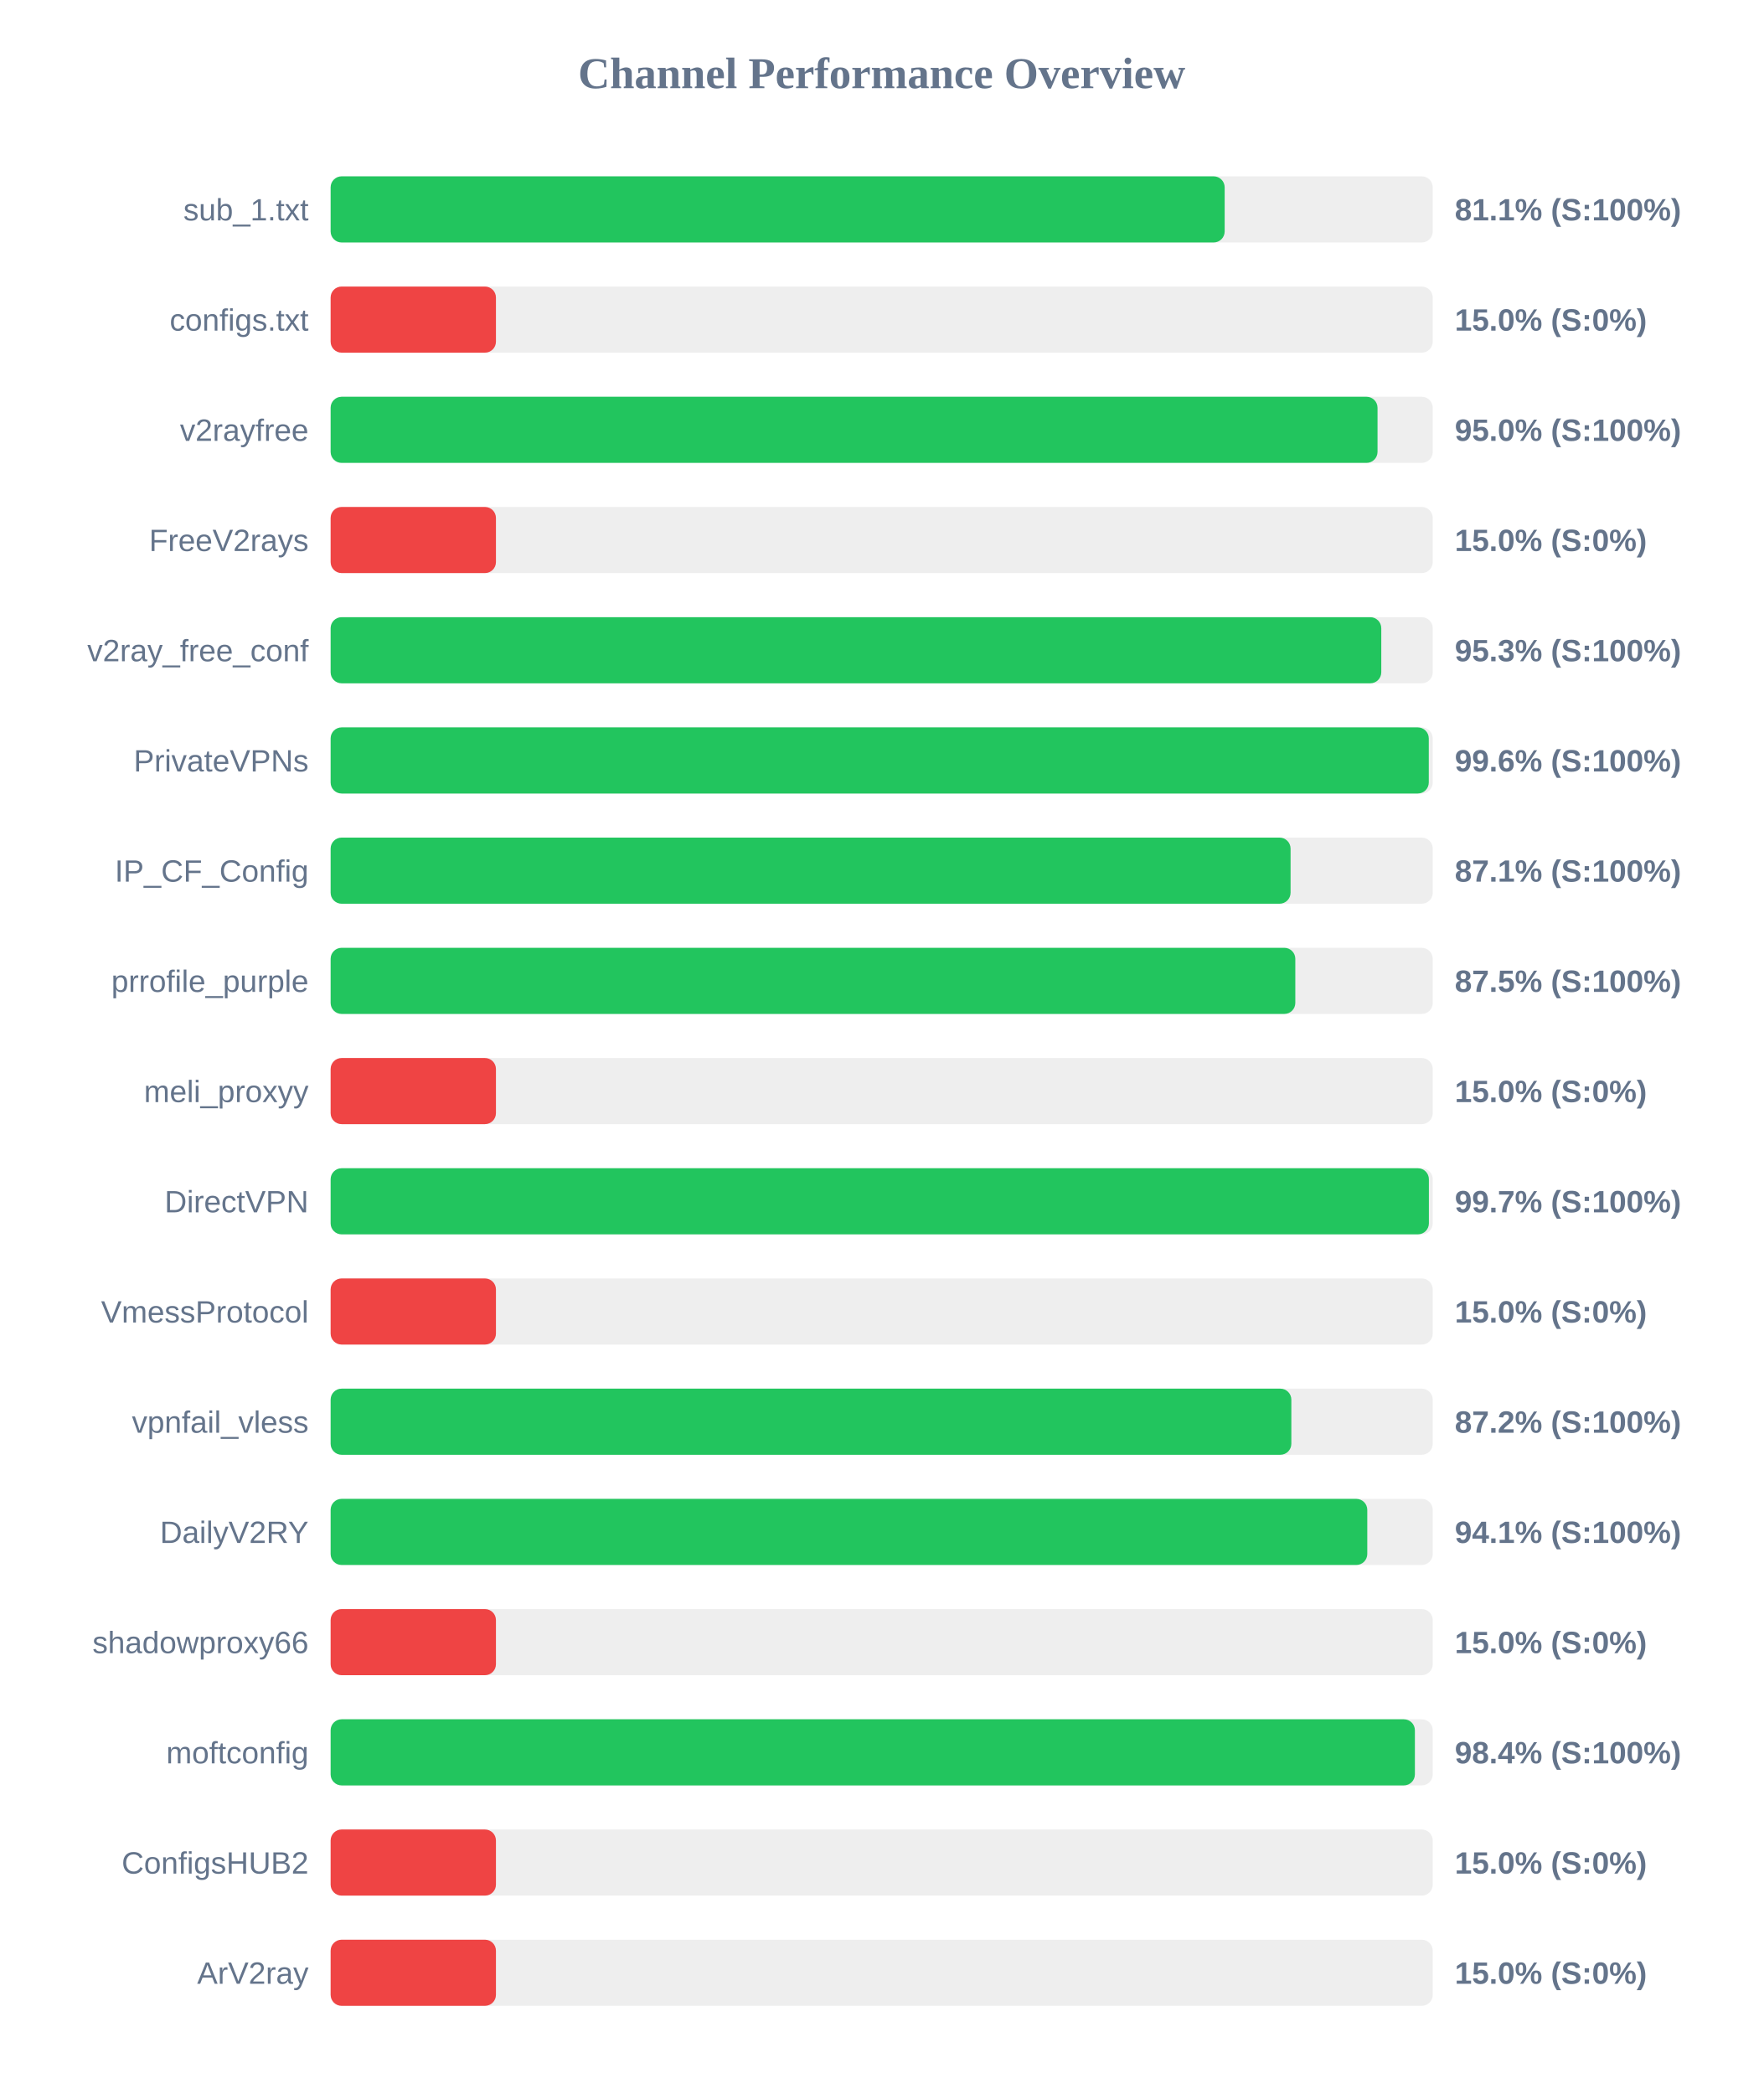
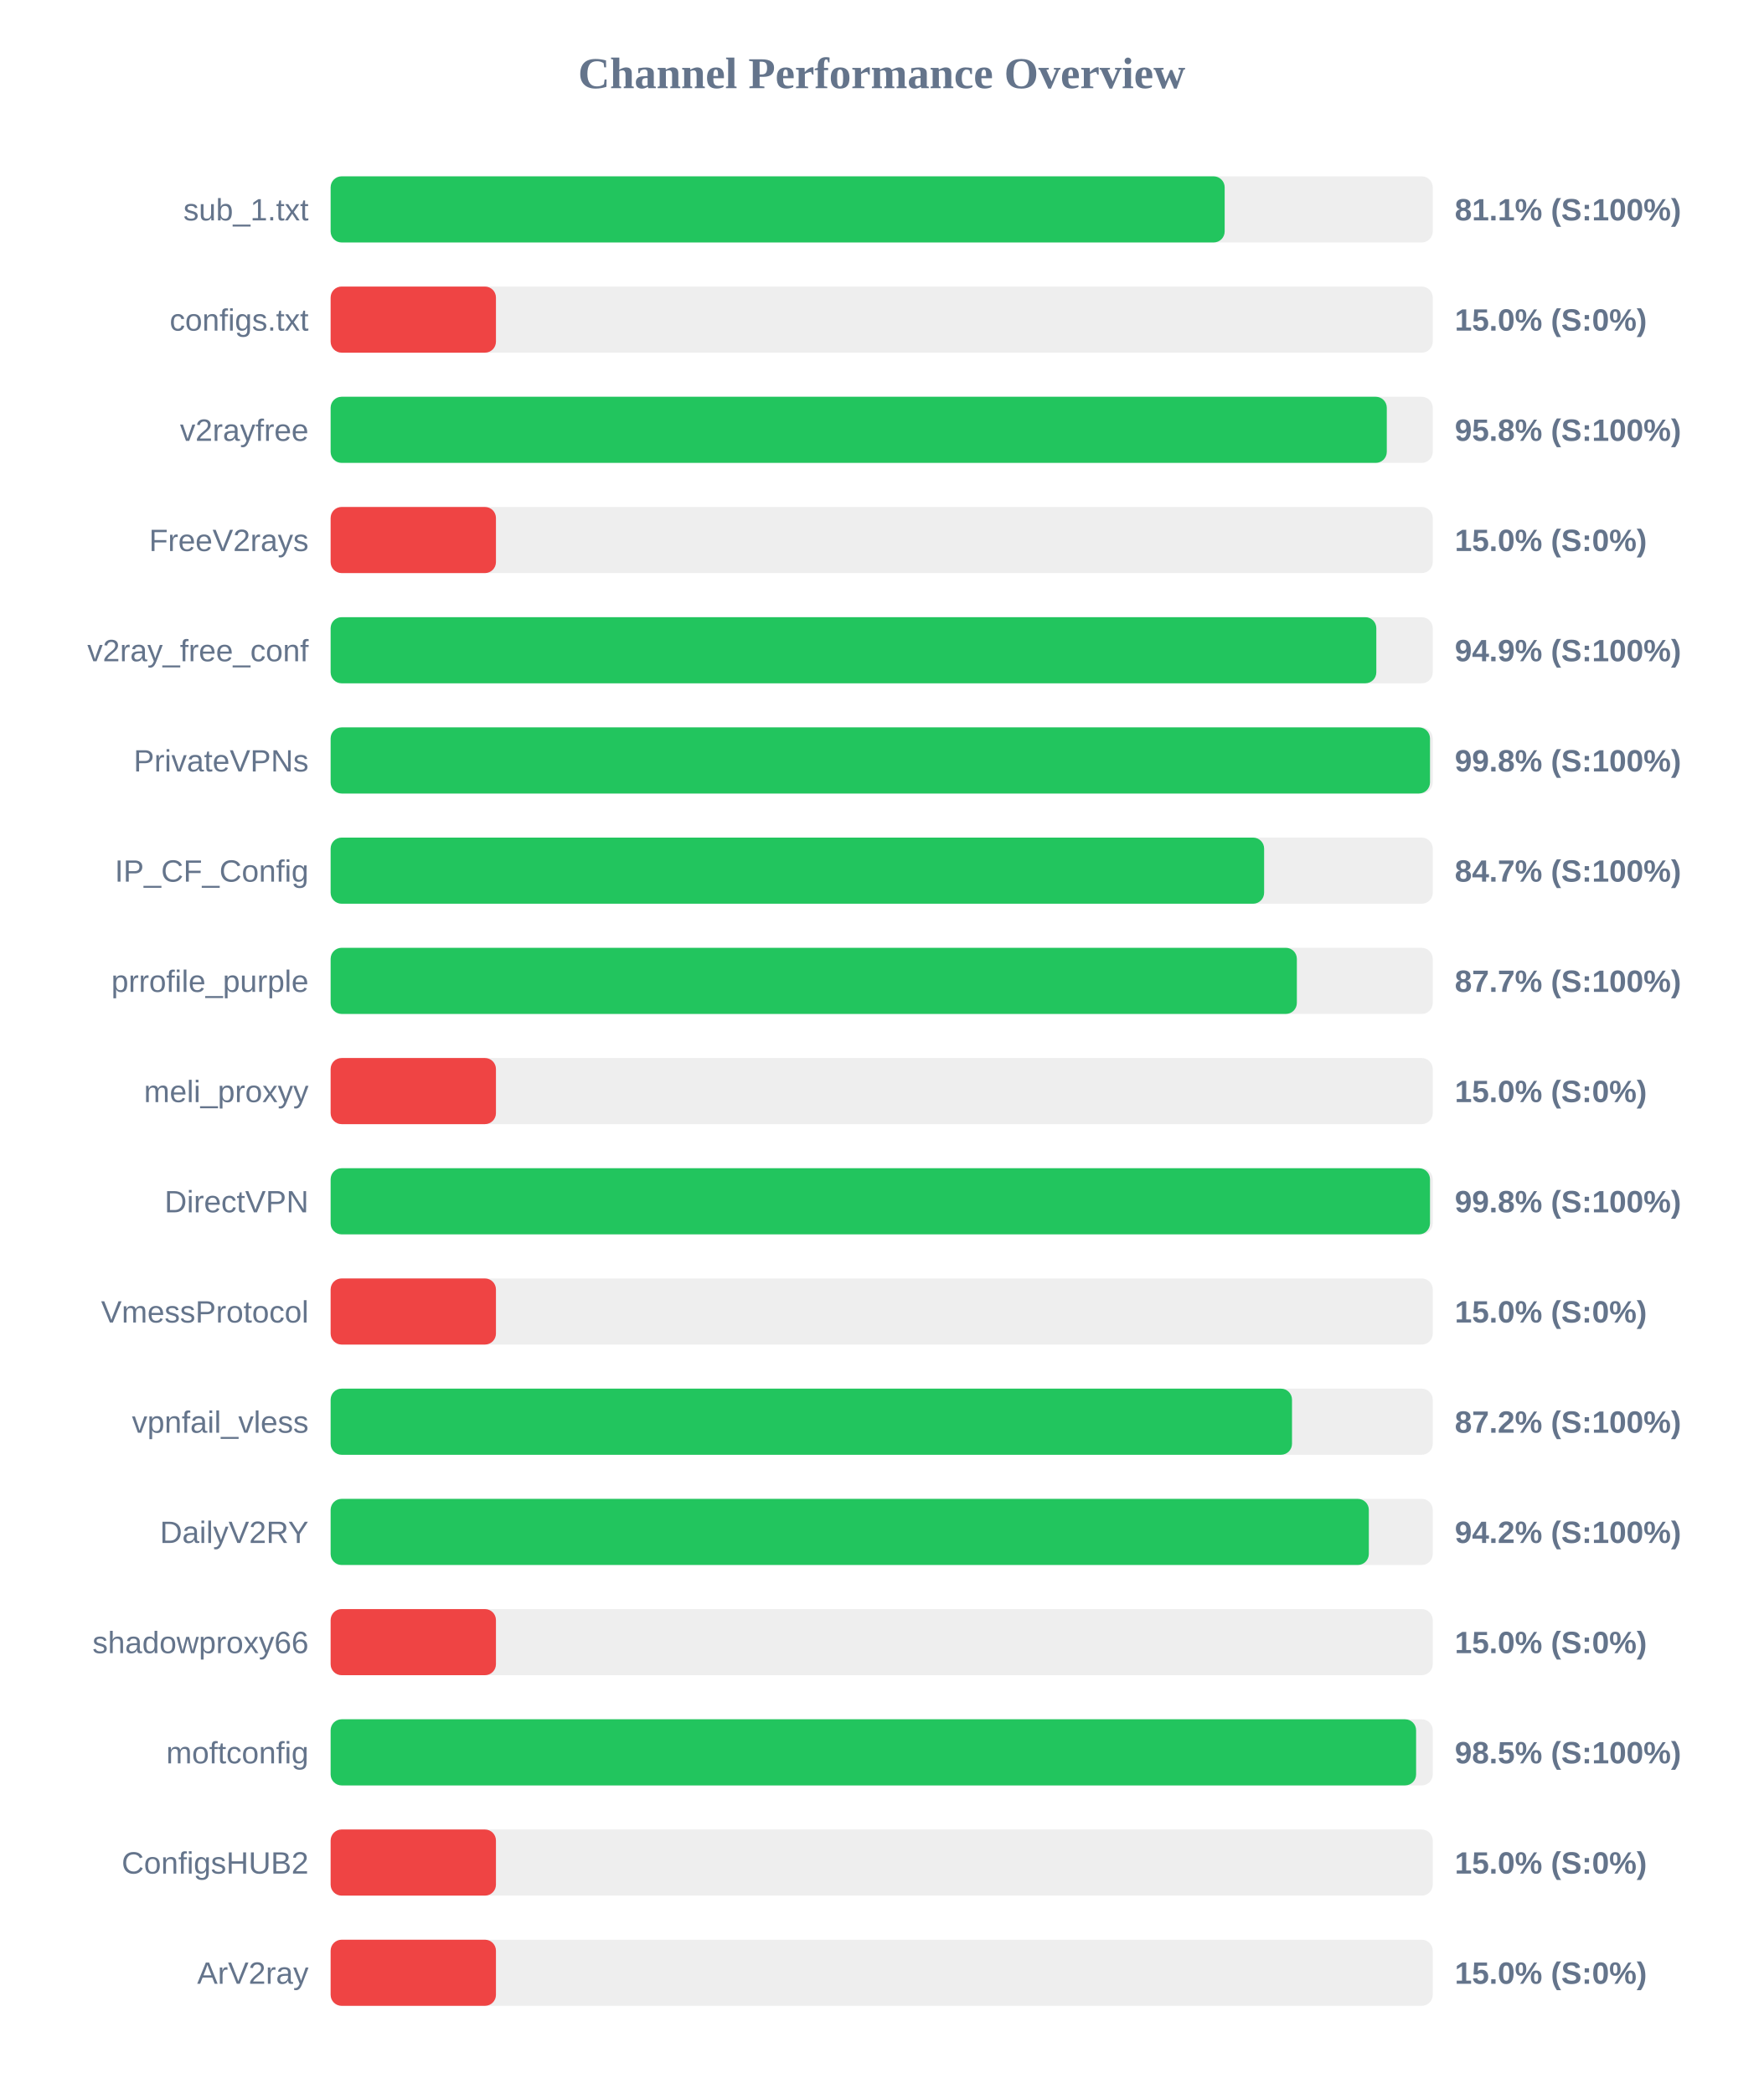
<svg xmlns="http://www.w3.org/2000/svg" width="800" height="950" version="1.1">
  <style>
        .row { font: 14px Arial; fill: #64748b; }
        .score { font: bold 14px Arial; fill: #64748b; }
    </style>
  <text x="400" y="40" text-anchor="middle" font-size="20px" font-weight="bold" fill="#64748b">Channel Performance Overview</text>
  <rect x="150" y="80" width="500" height="30" fill="#eee" rx="5" />
  <rect x="150" y="80" width="405.6" height="30" fill="#22c55e" rx="5" />
  <text x="140" y="100" text-anchor="end" class="row">sub_1.txt</text>
  <text x="660" y="100" text-anchor="start" class="score">81.1% (S:100%)</text>
  <rect x="150" y="130" width="500" height="30" fill="#eee" rx="5" />
  <rect x="150" y="130" width="75.0" height="30" fill="#ef4444" rx="5" />
  <text x="140" y="150" text-anchor="end" class="row">configs.txt</text>
  <text x="660" y="150" text-anchor="start" class="score">15.0% (S:0%)</text>
  <rect x="150" y="180" width="500" height="30" fill="#eee" rx="5" />
-   <rect x="150" y="180" width="474.95" height="30" fill="#22c55e" rx="5" />
+   <rect x="150" y="180" width="479.15" height="30" fill="#22c55e" rx="5" />
  <text x="140" y="200" text-anchor="end" class="row">v2rayfree</text>
-   <text x="660" y="200" text-anchor="start" class="score">95.0% (S:100%)</text>
+   <text x="660" y="200" text-anchor="start" class="score">95.8% (S:100%)</text>
  <rect x="150" y="230" width="500" height="30" fill="#eee" rx="5" />
  <rect x="150" y="230" width="75.0" height="30" fill="#ef4444" rx="5" />
  <text x="140" y="250" text-anchor="end" class="row">FreeV2rays</text>
  <text x="660" y="250" text-anchor="start" class="score">15.0% (S:0%)</text>
  <rect x="150" y="280" width="500" height="30" fill="#eee" rx="5" />
-   <rect x="150" y="280" width="476.65" height="30" fill="#22c55e" rx="5" />
+   <rect x="150" y="280" width="474.4" height="30" fill="#22c55e" rx="5" />
  <text x="140" y="300" text-anchor="end" class="row">v2ray_free_conf</text>
-   <text x="660" y="300" text-anchor="start" class="score">95.3% (S:100%)</text>
+   <text x="660" y="300" text-anchor="start" class="score">94.9% (S:100%)</text>
  <rect x="150" y="330" width="500" height="30" fill="#eee" rx="5" />
-   <rect x="150" y="330" width="498.2" height="30" fill="#22c55e" rx="5" />
+   <rect x="150" y="330" width="498.75" height="30" fill="#22c55e" rx="5" />
  <text x="140" y="350" text-anchor="end" class="row">PrivateVPNs</text>
-   <text x="660" y="350" text-anchor="start" class="score">99.6% (S:100%)</text>
+   <text x="660" y="350" text-anchor="start" class="score">99.8% (S:100%)</text>
  <rect x="150" y="380" width="500" height="30" fill="#eee" rx="5" />
-   <rect x="150" y="380" width="435.5" height="30" fill="#22c55e" rx="5" />
+   <rect x="150" y="380" width="423.5" height="30" fill="#22c55e" rx="5" />
  <text x="140" y="400" text-anchor="end" class="row">IP_CF_Config</text>
-   <text x="660" y="400" text-anchor="start" class="score">87.1% (S:100%)</text>
+   <text x="660" y="400" text-anchor="start" class="score">84.7% (S:100%)</text>
  <rect x="150" y="430" width="500" height="30" fill="#eee" rx="5" />
-   <rect x="150" y="430" width="437.65" height="30" fill="#22c55e" rx="5" />
+   <rect x="150" y="430" width="438.35" height="30" fill="#22c55e" rx="5" />
  <text x="140" y="450" text-anchor="end" class="row">prrofile_purple</text>
-   <text x="660" y="450" text-anchor="start" class="score">87.5% (S:100%)</text>
+   <text x="660" y="450" text-anchor="start" class="score">87.7% (S:100%)</text>
  <rect x="150" y="480" width="500" height="30" fill="#eee" rx="5" />
  <rect x="150" y="480" width="75.0" height="30" fill="#ef4444" rx="5" />
  <text x="140" y="500" text-anchor="end" class="row">meli_proxyy</text>
  <text x="660" y="500" text-anchor="start" class="score">15.0% (S:0%)</text>
  <rect x="150" y="530" width="500" height="30" fill="#eee" rx="5" />
-   <rect x="150" y="530" width="498.25" height="30" fill="#22c55e" rx="5" />
+   <rect x="150" y="530" width="498.75" height="30" fill="#22c55e" rx="5" />
  <text x="140" y="550" text-anchor="end" class="row">DirectVPN</text>
-   <text x="660" y="550" text-anchor="start" class="score">99.7% (S:100%)</text>
+   <text x="660" y="550" text-anchor="start" class="score">99.8% (S:100%)</text>
  <rect x="150" y="580" width="500" height="30" fill="#eee" rx="5" />
  <rect x="150" y="580" width="75.0" height="30" fill="#ef4444" rx="5" />
  <text x="140" y="600" text-anchor="end" class="row">VmessProtocol</text>
  <text x="660" y="600" text-anchor="start" class="score">15.0% (S:0%)</text>
  <rect x="150" y="630" width="500" height="30" fill="#eee" rx="5" />
-   <rect x="150" y="630" width="435.85" height="30" fill="#22c55e" rx="5" />
+   <rect x="150" y="630" width="436.15" height="30" fill="#22c55e" rx="5" />
  <text x="140" y="650" text-anchor="end" class="row">vpnfail_vless</text>
  <text x="660" y="650" text-anchor="start" class="score">87.2% (S:100%)</text>
  <rect x="150" y="680" width="500" height="30" fill="#eee" rx="5" />
-   <rect x="150" y="680" width="470.3" height="30" fill="#22c55e" rx="5" />
+   <rect x="150" y="680" width="471.0" height="30" fill="#22c55e" rx="5" />
  <text x="140" y="700" text-anchor="end" class="row">DailyV2RY</text>
-   <text x="660" y="700" text-anchor="start" class="score">94.1% (S:100%)</text>
+   <text x="660" y="700" text-anchor="start" class="score">94.2% (S:100%)</text>
  <rect x="150" y="730" width="500" height="30" fill="#eee" rx="5" />
  <rect x="150" y="730" width="75.0" height="30" fill="#ef4444" rx="5" />
  <text x="140" y="750" text-anchor="end" class="row">shadowproxy66</text>
  <text x="660" y="750" text-anchor="start" class="score">15.0% (S:0%)</text>
  <rect x="150" y="780" width="500" height="30" fill="#eee" rx="5" />
-   <rect x="150" y="780" width="491.9" height="30" fill="#22c55e" rx="5" />
+   <rect x="150" y="780" width="492.45" height="30" fill="#22c55e" rx="5" />
  <text x="140" y="800" text-anchor="end" class="row">moftconfig</text>
-   <text x="660" y="800" text-anchor="start" class="score">98.4% (S:100%)</text>
+   <text x="660" y="800" text-anchor="start" class="score">98.5% (S:100%)</text>
  <rect x="150" y="830" width="500" height="30" fill="#eee" rx="5" />
  <rect x="150" y="830" width="75.0" height="30" fill="#ef4444" rx="5" />
  <text x="140" y="850" text-anchor="end" class="row">ConfigsHUB2</text>
  <text x="660" y="850" text-anchor="start" class="score">15.0% (S:0%)</text>
  <rect x="150" y="880" width="500" height="30" fill="#eee" rx="5" />
  <rect x="150" y="880" width="75.0" height="30" fill="#ef4444" rx="5" />
  <text x="140" y="900" text-anchor="end" class="row">ArV2ray</text>
  <text x="660" y="900" text-anchor="start" class="score">15.0% (S:0%)</text>
</svg>
